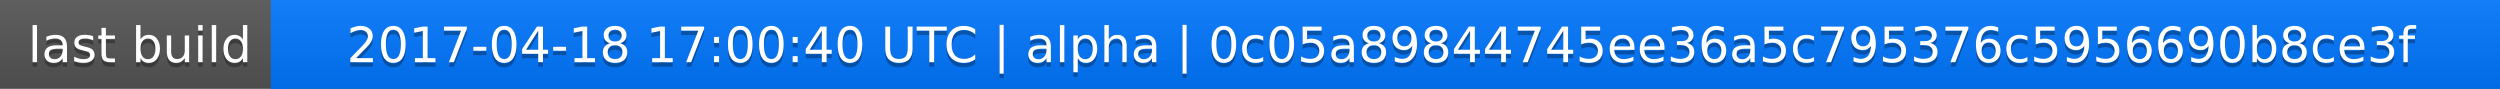
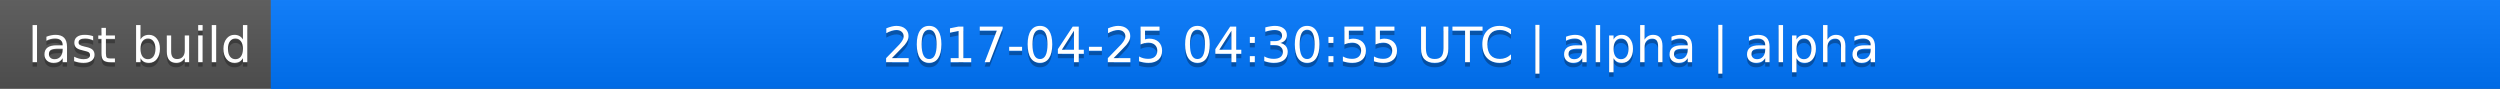
<svg xmlns="http://www.w3.org/2000/svg" width="563" height="20">
  <linearGradient id="a" x2="0" y2="100%">
    <stop offset="0" stop-color="#bbb" stop-opacity=".1" />
    <stop offset="1" stop-opacity=".1" />
  </linearGradient>
  <rect rx="0" width="563" height="20" fill="#555" />
  <rect rx="0" x="61" width="502" height="20" fill="#07f" />
  <path fill="#07f" d="M61 0h4v20h-4z" />
  <rect rx="0" width="563" height="20" fill="url(#a)" />
  <g fill="#fff" text-anchor="middle" font-family="DejaVu Sans,Verdana,Geneva,sans-serif" font-size="11">
    <text x="31.5" y="15" fill="#010101" fill-opacity=".3">last build</text>
    <text x="31.5" y="14">last build</text>
-     <text x="311" y="15" fill="#010101" fill-opacity=".3">2017-04-18 17:00:40 UTC | alpha | 0c05a89844745ee36a5c795376c5956690b8ce3f</text>
-     <text x="311" y="14">2017-04-18 17:00:40 UTC | alpha | 0c05a89844745ee36a5c795376c5956690b8ce3f</text>
+     <text x="311" y="15" fill="#010101" fill-opacity=".3">2017-04-25 04:30:55 UTC | alpha | alpha</text>
+     <text x="311" y="14">2017-04-25 04:30:55 UTC | alpha | alpha</text>
  </g>
</svg>
